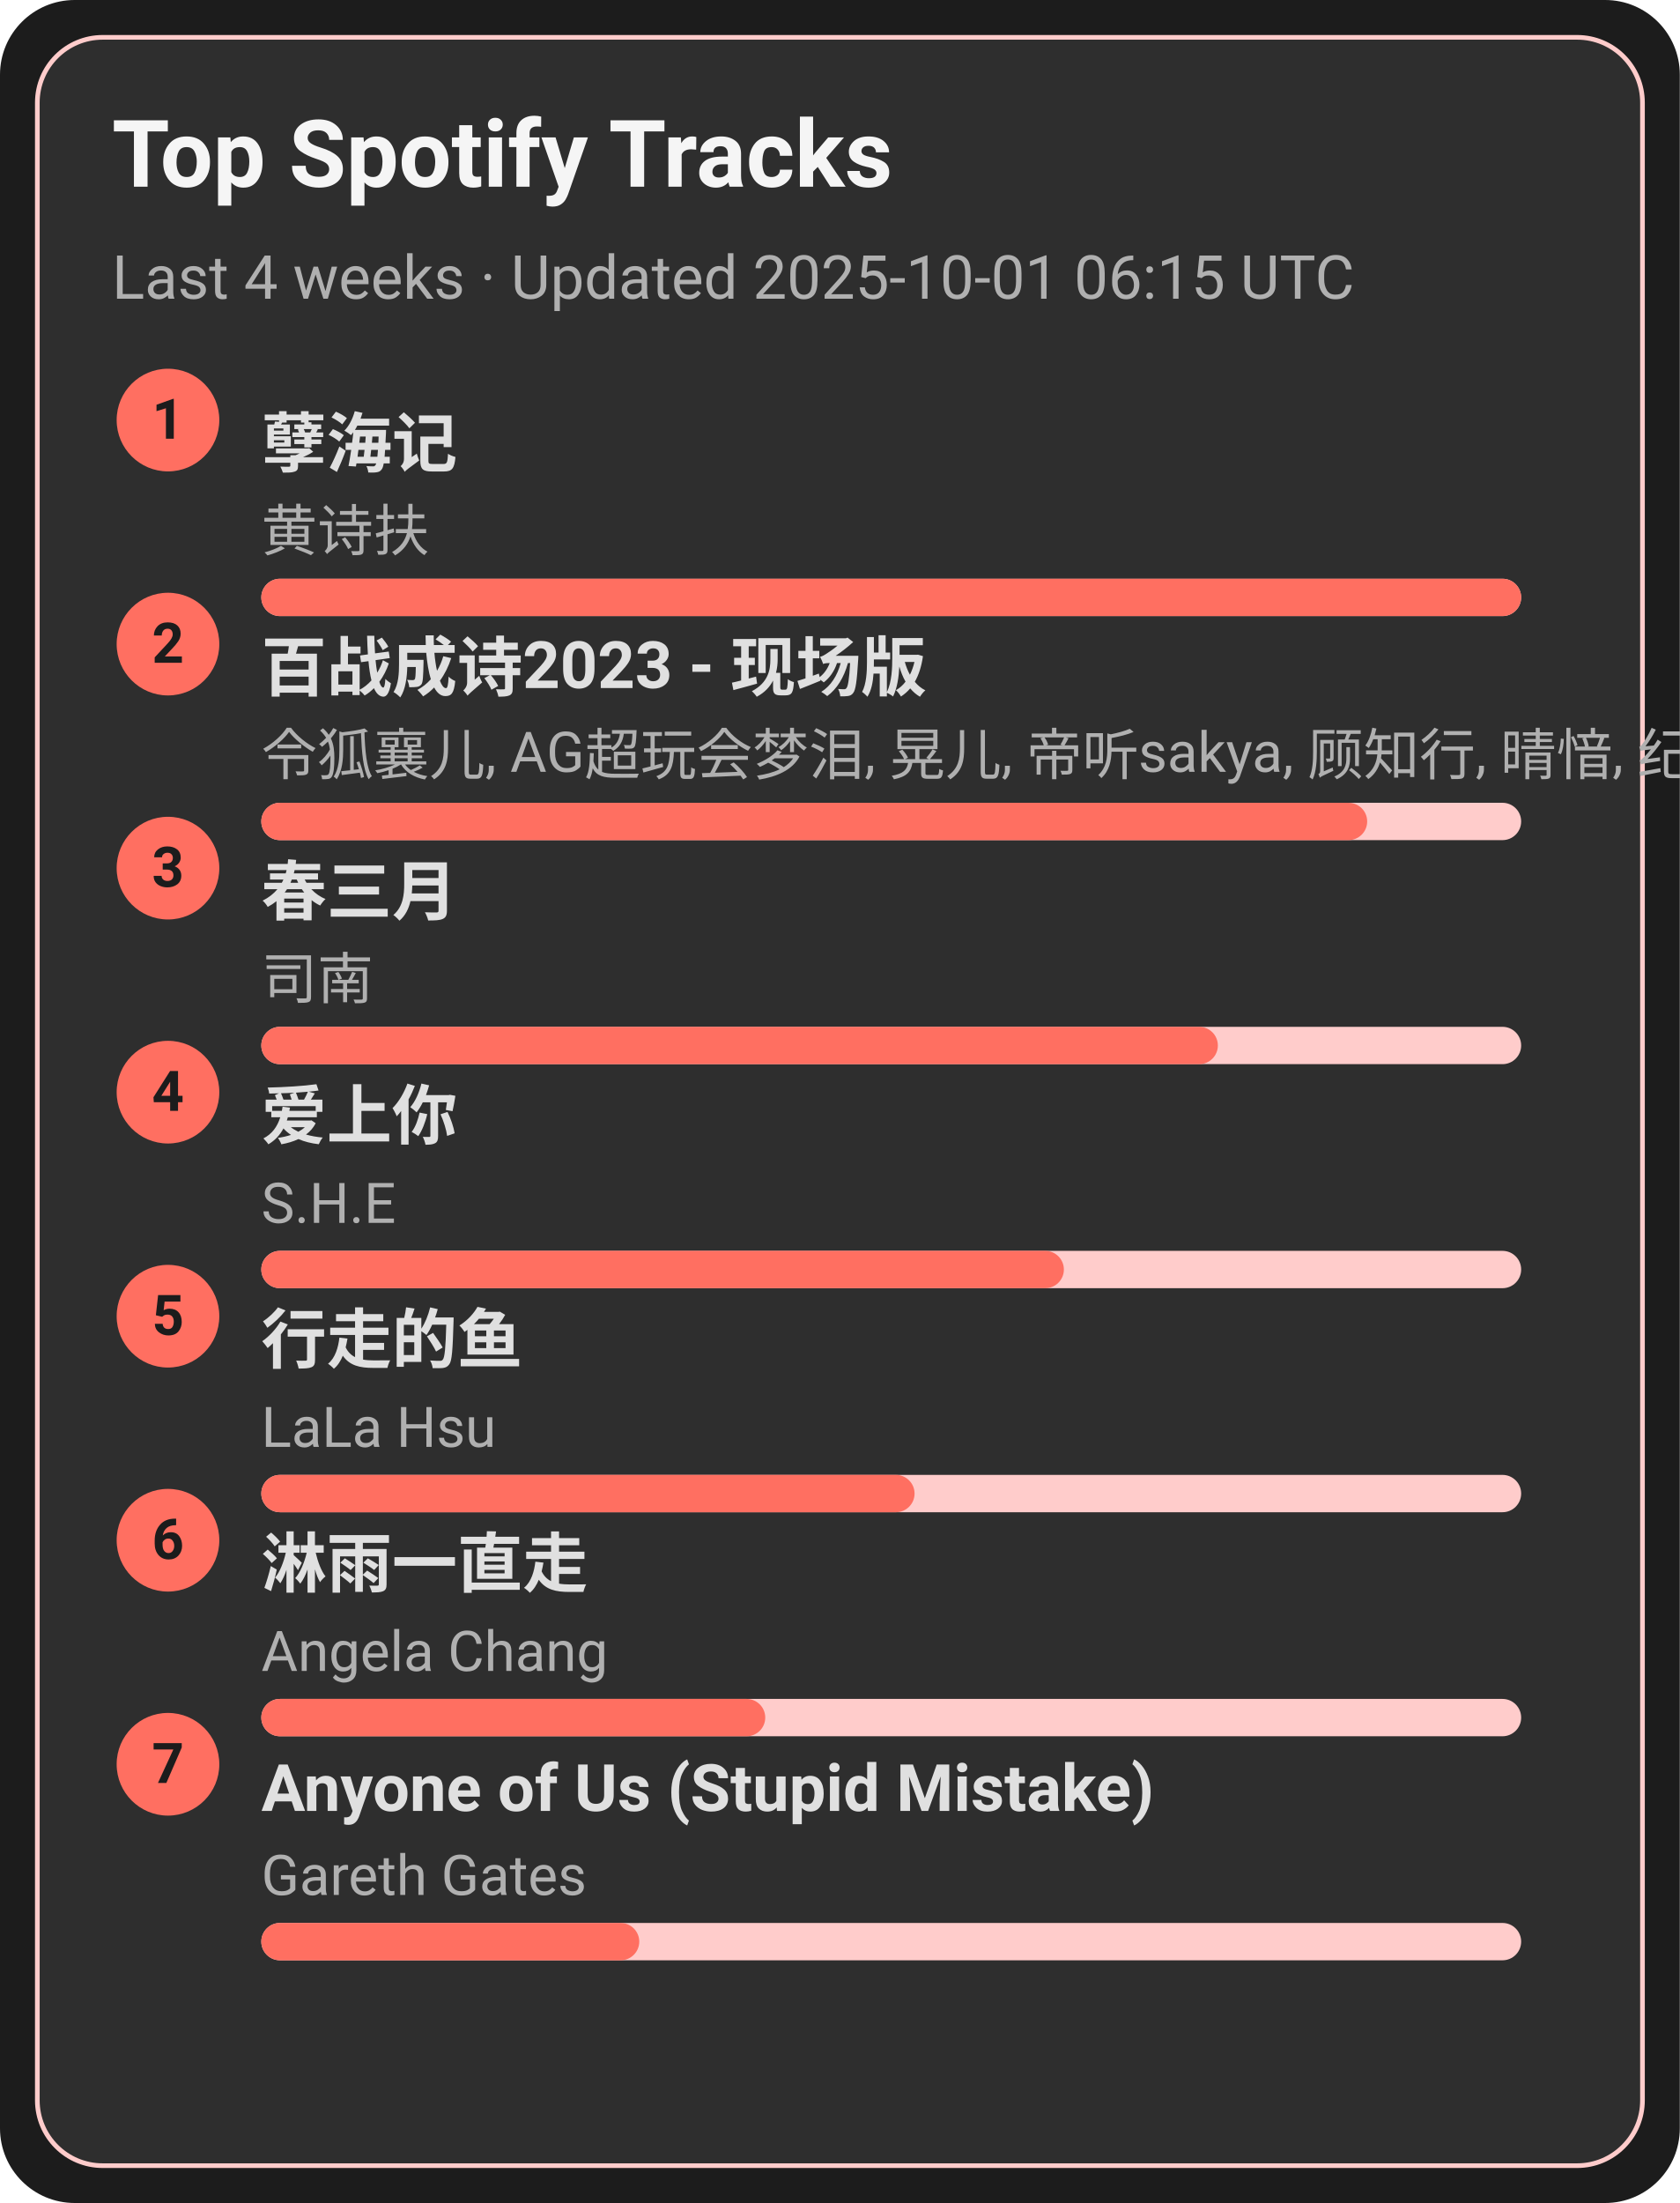
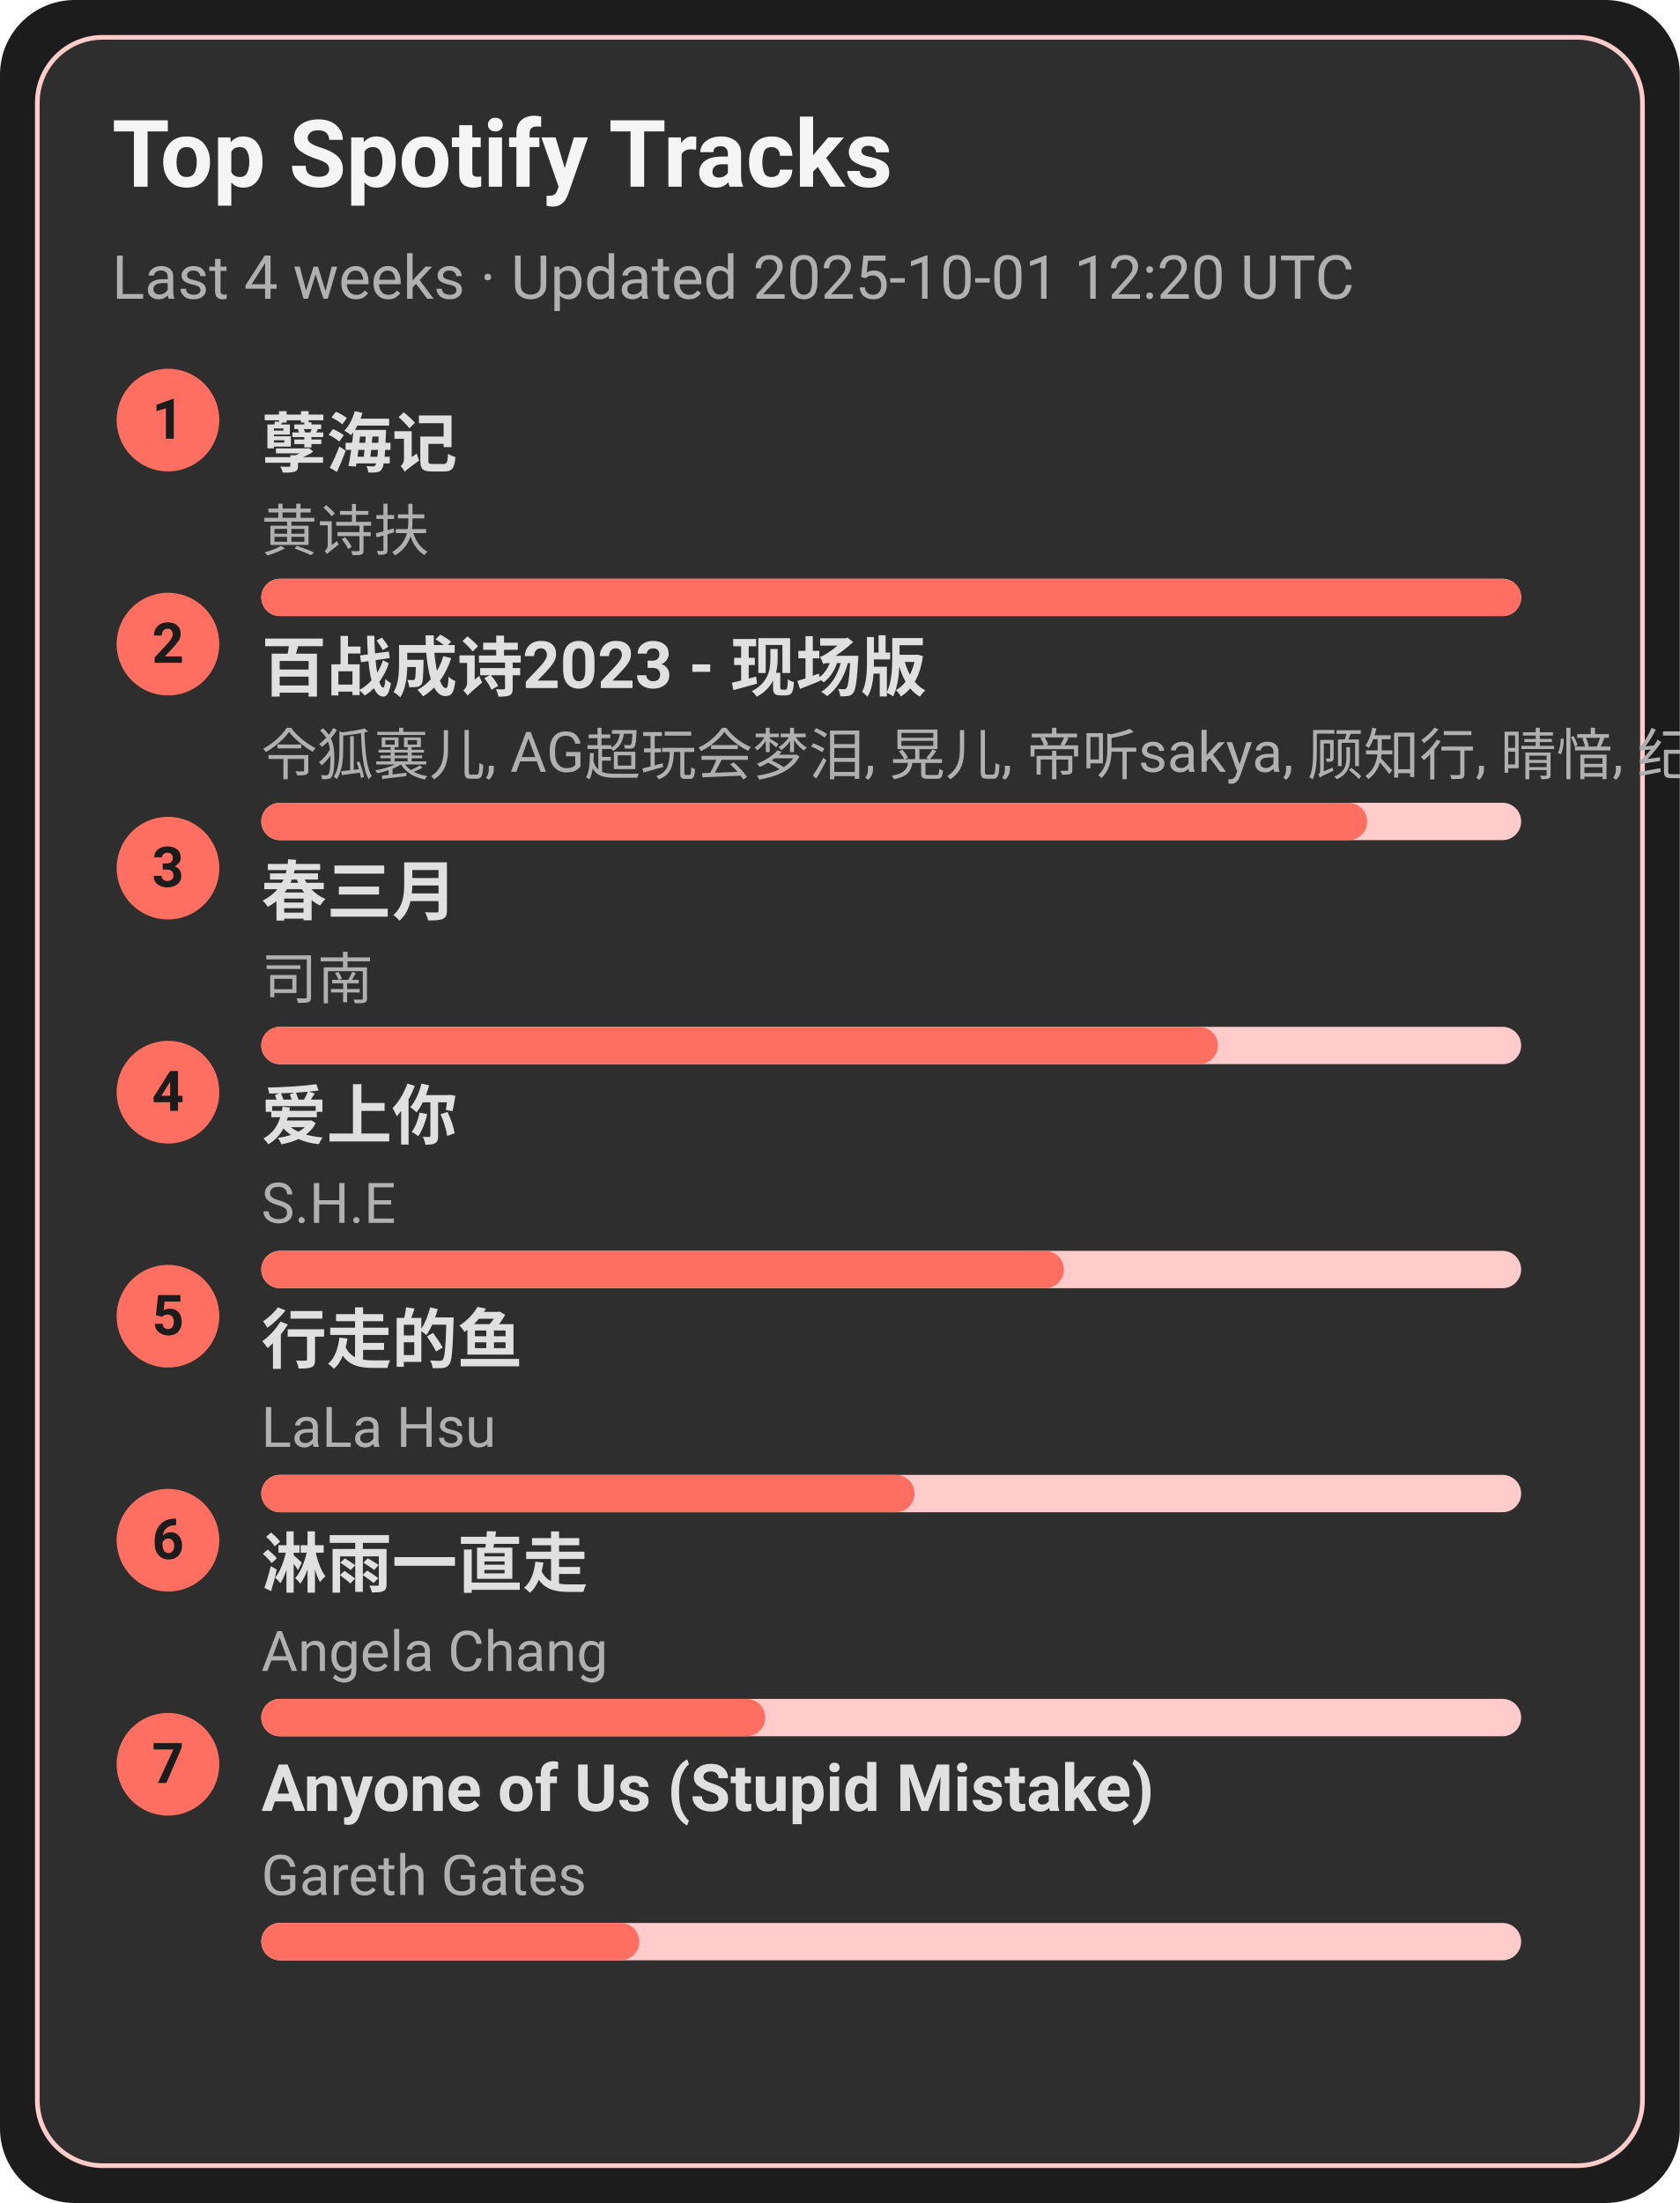
<svg xmlns="http://www.w3.org/2000/svg" width="360" height="472" viewBox="0 0 360 472">
  <style>text{font-family:-apple-system,BlinkMacSystemFont,Segoe UI,Roboto,Ubuntu,Helvetica Neue,Arial,Noto Sans,sans-serif}</style>
  <rect width="360" height="472" rx="16" fill="#1c1c1c" />
  <rect x="8" y="8" width="344" height="456" rx="14" fill="#2e2e2e" stroke="#ffcccb" />
  <text x="24" y="40" font-size="20" fill="#f5f5f5" font-weight="600">Top Spotify Tracks</text>
-   <text x="24" y="64" font-size="13" fill="#b0b0b0">Last 4 weeks · Updated 2025-10-01 06:15 UTC</text>
+   <text x="24" y="64" font-size="13" fill="#b0b0b0">Last 4 weeks · Updated 2025-10-01 12:20 UTC</text>
  <circle cx="36" cy="90" r="11" fill="#ff6f61" />
  <text x="36" y="94" text-anchor="middle" font-size="12" fill="#1c1c1c" font-weight="700">1</text>
  <a href="https://open.spotify.com/track/3eIovUMhirNN6btJbpzNqD" target="_blank" rel="noopener noreferrer">
    <text x="56" y="100" font-size="14" fill="#e0e0e0" font-weight="600">孽海记</text>
  </a>
  <text x="56" y="118" font-size="12" fill="#b0b0b0">黄诗扶</text>
  <rect x="56" y="124" width="270" height="8" rx="4" fill="#ffcccb" />
  <rect x="56" y="124" width="270" height="8" rx="4" fill="#ff6f61" />
  <circle cx="36" cy="138" r="11" fill="#ff6f61" />
  <text x="36" y="142" text-anchor="middle" font-size="12" fill="#1c1c1c" font-weight="700">2</text>
  <a href="https://open.spotify.com/track/2gttnS8fWnDwziLFt2TLEi" target="_blank" rel="noopener noreferrer">
    <text x="56" y="148" font-size="14" fill="#e0e0e0" font-weight="600">百战成诗2023 - 现场版</text>
  </a>
  <text x="56" y="166" font-size="12" fill="#b0b0b0">令狐襄儿, AG超玩会梦泪, 晃儿, 帝听sakya, 顾知行, 晴愔, 纪粹希, 于冬然, 呦猫UNEKO</text>
  <rect x="56" y="172" width="270" height="8" rx="4" fill="#ffcccb" />
  <rect x="56" y="172" width="237" height="8" rx="4" fill="#ff6f61" />
  <circle cx="36" cy="186" r="11" fill="#ff6f61" />
  <text x="36" y="190" text-anchor="middle" font-size="12" fill="#1c1c1c" font-weight="700">3</text>
  <a href="https://open.spotify.com/track/5A9BOP4WTk2UayDlMb8w98" target="_blank" rel="noopener noreferrer">
    <text x="56" y="196" font-size="14" fill="#e0e0e0" font-weight="600">春三月</text>
  </a>
  <text x="56" y="214" font-size="12" fill="#b0b0b0">司南</text>
  <rect x="56" y="220" width="270" height="8" rx="4" fill="#ffcccb" />
  <rect x="56" y="220" width="205" height="8" rx="4" fill="#ff6f61" />
  <circle cx="36" cy="234" r="11" fill="#ff6f61" />
  <text x="36" y="238" text-anchor="middle" font-size="12" fill="#1c1c1c" font-weight="700">4</text>
  <a href="https://open.spotify.com/track/4hcNpo1rtbzyNswsM5byTf" target="_blank" rel="noopener noreferrer">
    <text x="56" y="244" font-size="14" fill="#e0e0e0" font-weight="600">爱上你</text>
  </a>
  <text x="56" y="262" font-size="12" fill="#b0b0b0">S.H.E</text>
  <rect x="56" y="268" width="270" height="8" rx="4" fill="#ffcccb" />
  <rect x="56" y="268" width="172" height="8" rx="4" fill="#ff6f61" />
  <circle cx="36" cy="282" r="11" fill="#ff6f61" />
  <text x="36" y="286" text-anchor="middle" font-size="12" fill="#1c1c1c" font-weight="700">5</text>
  <a href="https://open.spotify.com/track/5tGyQ1cWTaHBfZSHWr8AZb" target="_blank" rel="noopener noreferrer">
    <text x="56" y="292" font-size="14" fill="#e0e0e0" font-weight="600">行走的鱼</text>
  </a>
  <text x="56" y="310" font-size="12" fill="#b0b0b0">LaLa Hsu</text>
  <rect x="56" y="316" width="270" height="8" rx="4" fill="#ffcccb" />
  <rect x="56" y="316" width="140" height="8" rx="4" fill="#ff6f61" />
  <circle cx="36" cy="330" r="11" fill="#ff6f61" />
  <text x="36" y="334" text-anchor="middle" font-size="12" fill="#1c1c1c" font-weight="700">6</text>
  <a href="https://open.spotify.com/track/5AwdQtK9c0ogafVxM8EWte" target="_blank" rel="noopener noreferrer">
    <text x="56" y="340" font-size="14" fill="#e0e0e0" font-weight="600">淋雨一直走</text>
  </a>
  <text x="56" y="358" font-size="12" fill="#b0b0b0">Angela Chang</text>
  <rect x="56" y="364" width="270" height="8" rx="4" fill="#ffcccb" />
  <rect x="56" y="364" width="108" height="8" rx="4" fill="#ff6f61" />
  <circle cx="36" cy="378" r="11" fill="#ff6f61" />
  <text x="36" y="382" text-anchor="middle" font-size="12" fill="#1c1c1c" font-weight="700">7</text>
  <a href="https://open.spotify.com/track/7KZo8AI9F3Vnn3FXEYBL9f" target="_blank" rel="noopener noreferrer">
    <text x="56" y="388" font-size="14" fill="#e0e0e0" font-weight="600">Anyone of Us (Stupid Mistake)</text>
  </a>
  <text x="56" y="406" font-size="12" fill="#b0b0b0">Gareth Gates</text>
  <rect x="56" y="412" width="270" height="8" rx="4" fill="#ffcccb" />
  <rect x="56" y="412" width="81" height="8" rx="4" fill="#ff6f61" />
</svg>
